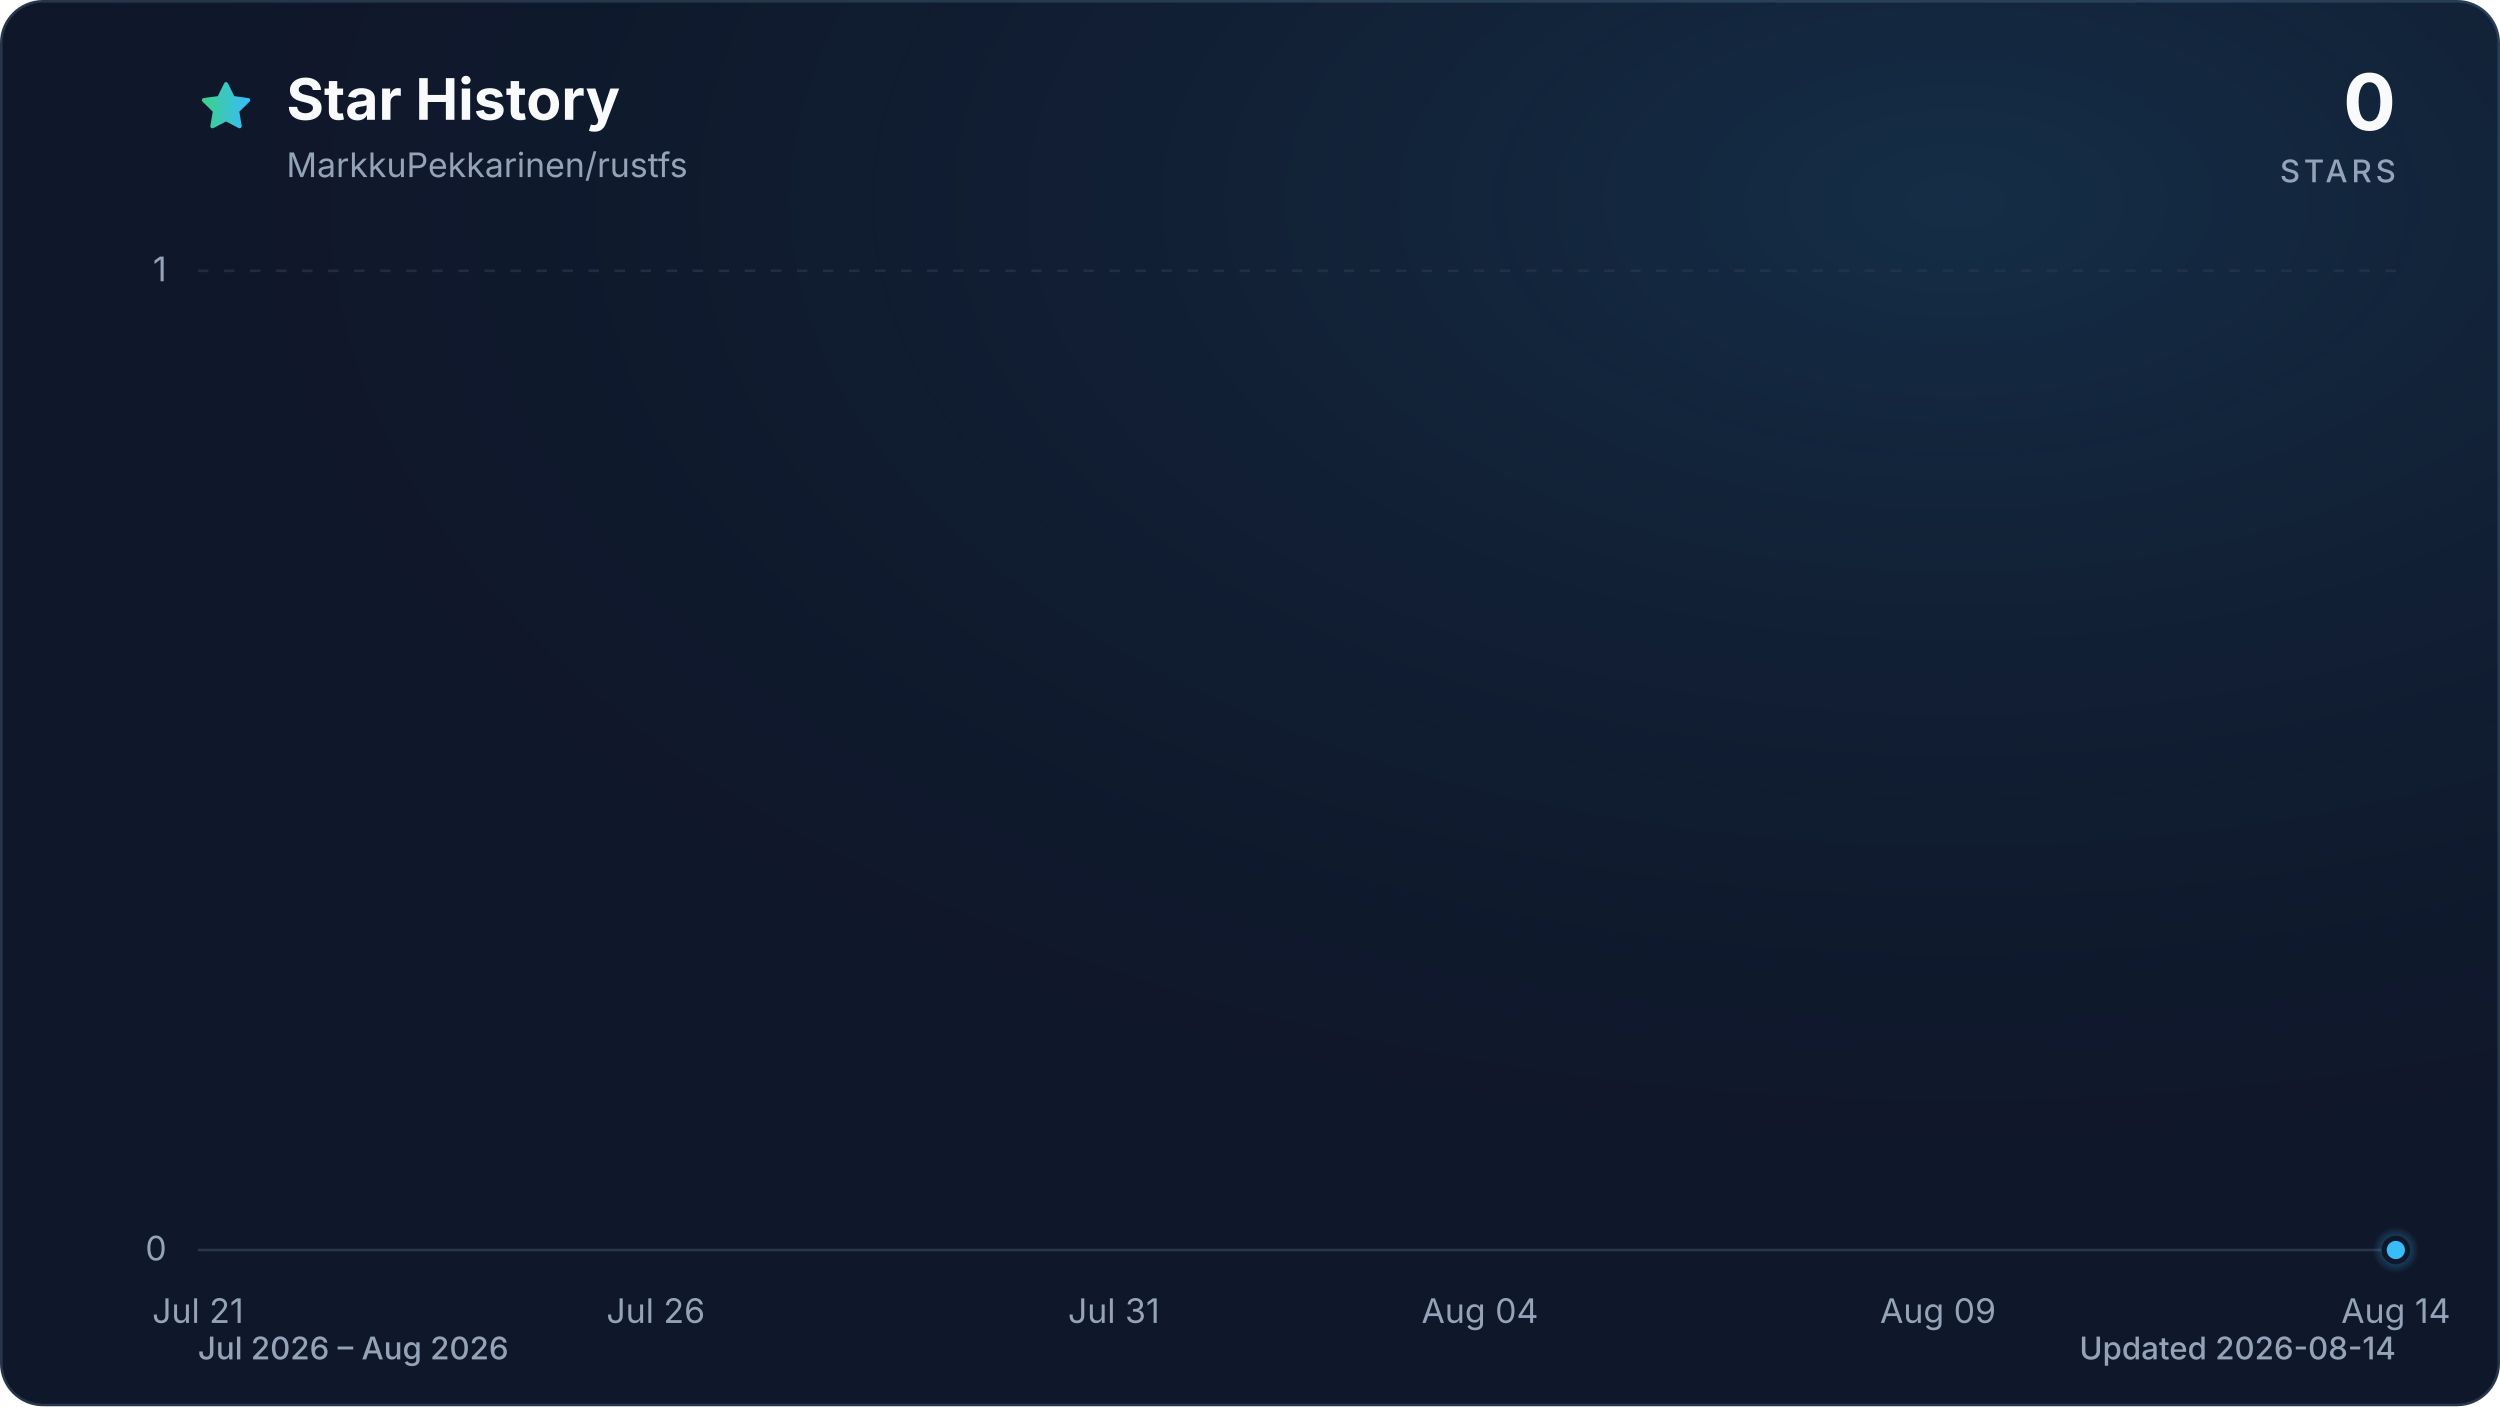
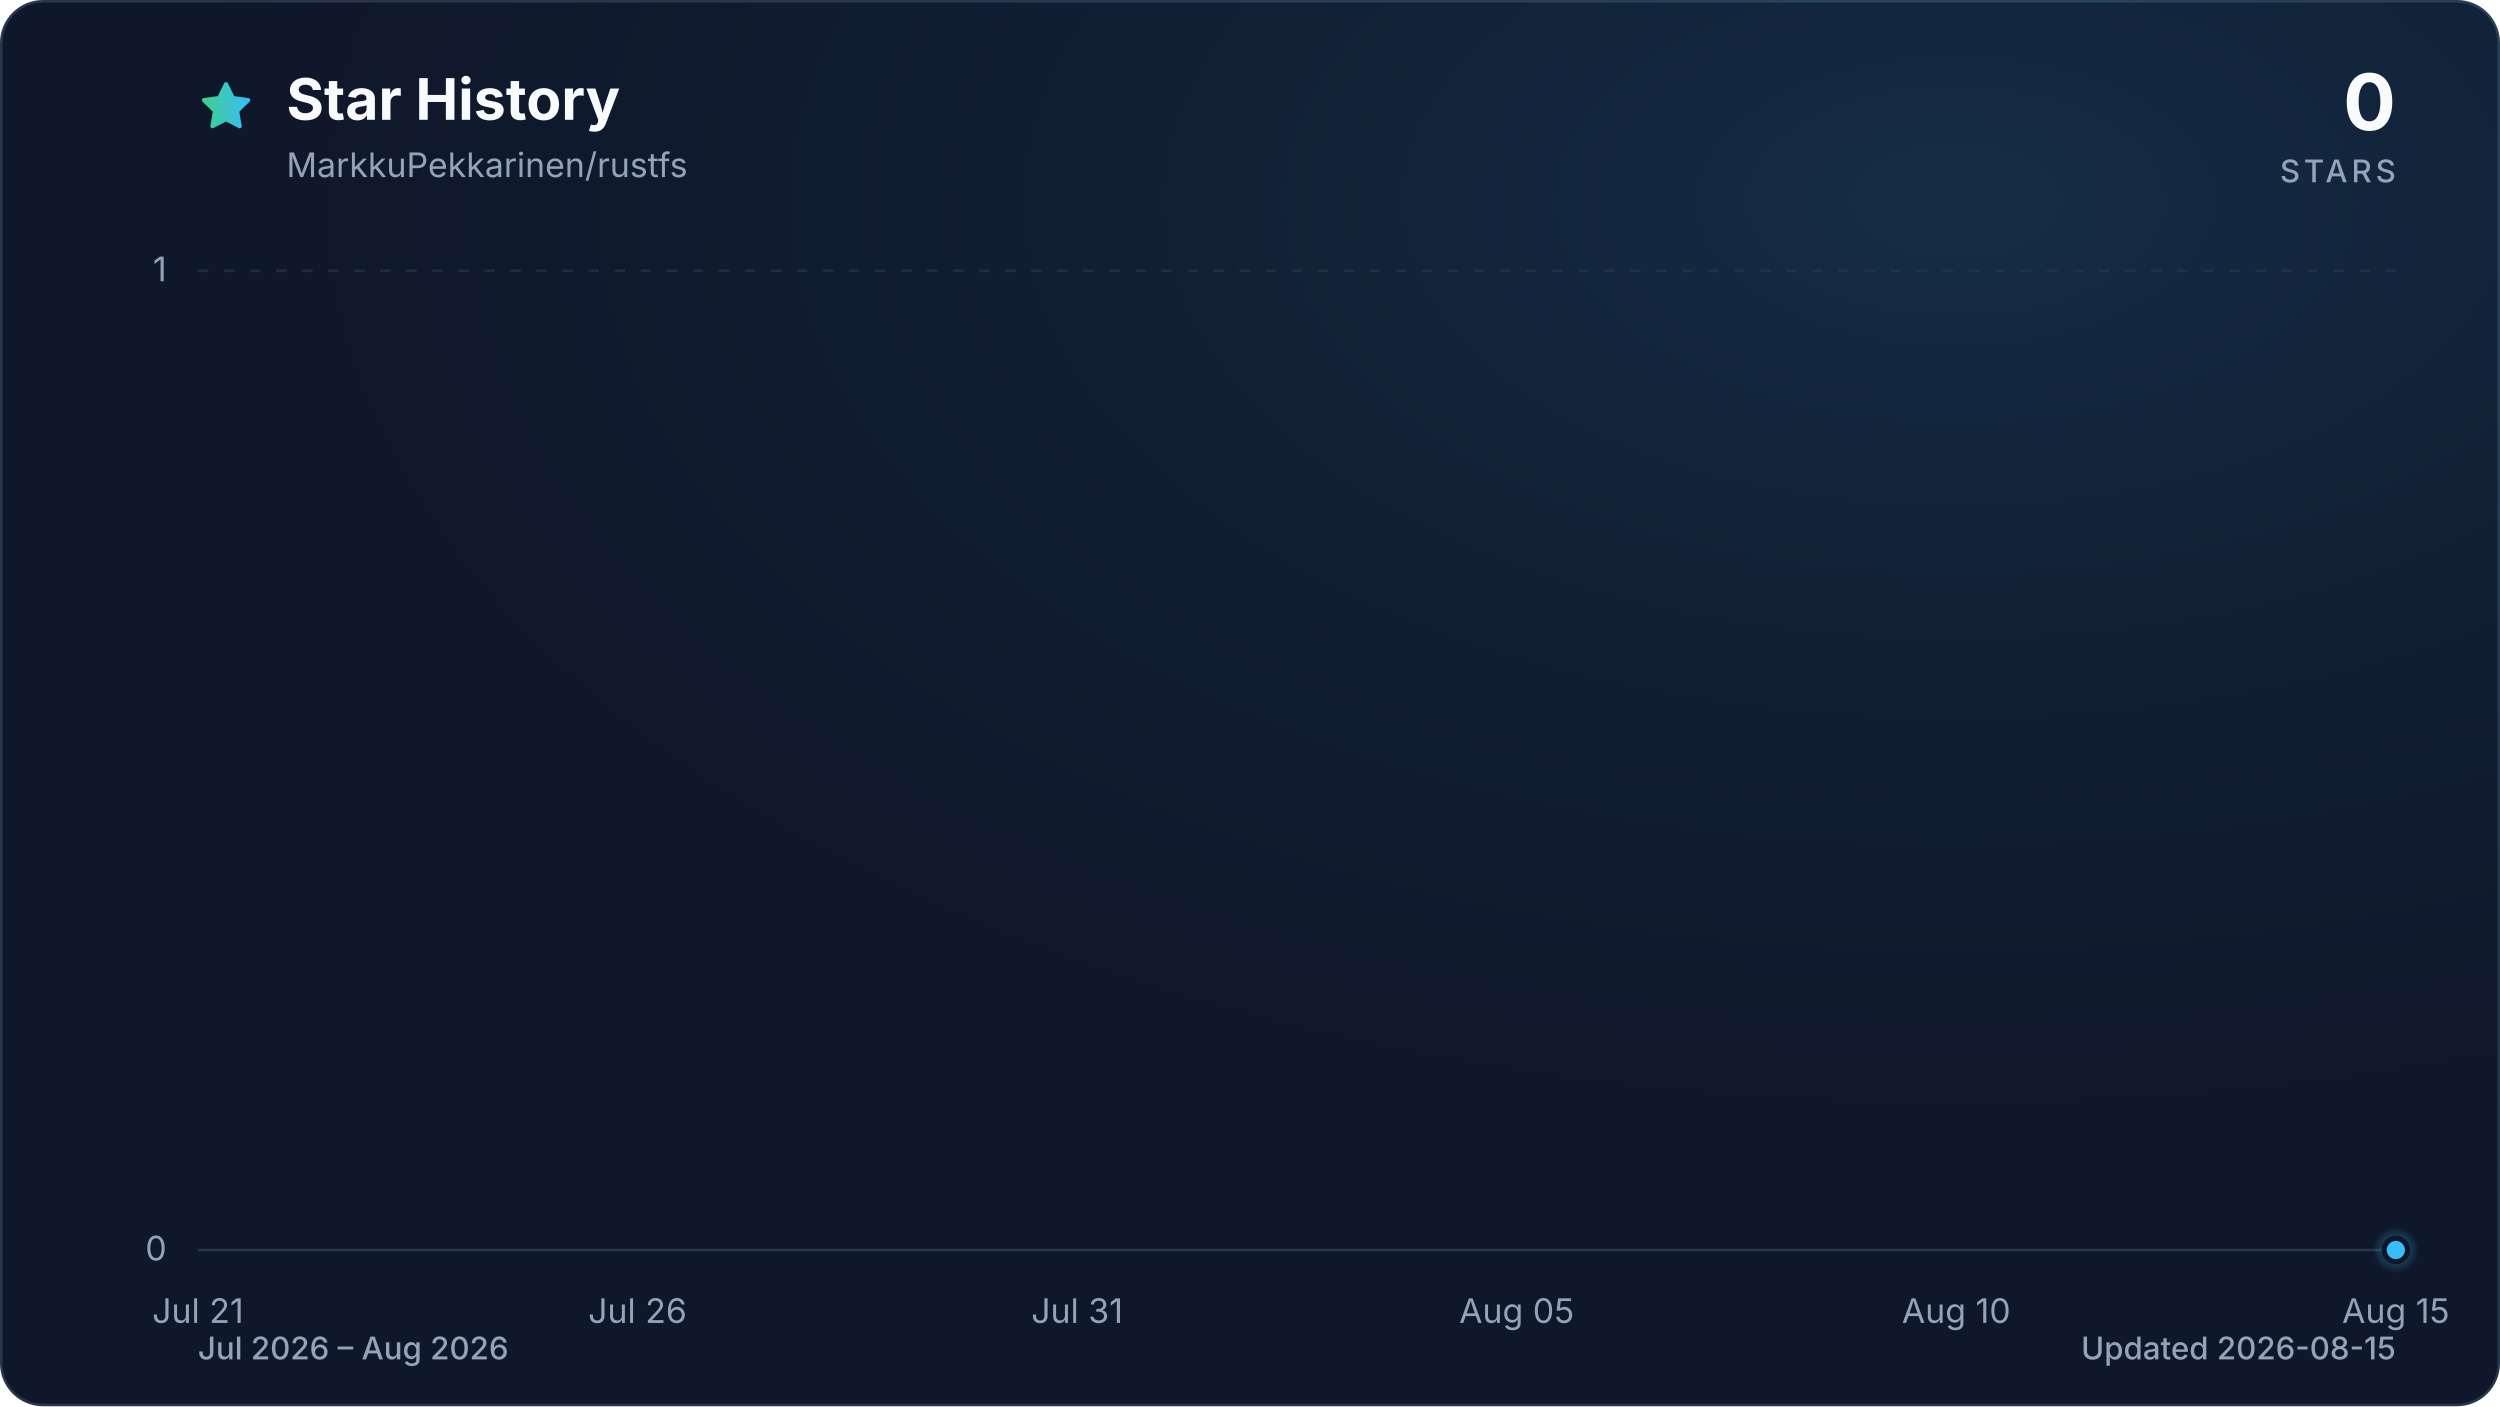
<svg xmlns="http://www.w3.org/2000/svg" viewBox="0 0 960 540" role="img" aria-labelledby="title description" data-style="gradient" data-variant="glow" data-animated="true">
  <defs>
    <linearGradient id="trend" x1="0" y1="0" x2="1" y2="0">
      <stop offset="0%" stop-color="#3ecf8e" />
      <stop offset="100%" stop-color="#38bdf8" />
    </linearGradient>
    <linearGradient id="area" x1="0" y1="0" x2="0" y2="1">
      <stop offset="0%" stop-color="#3ecf8e" stop-opacity="0.30" />
      <stop offset="55%" stop-color="#38bdf8" stop-opacity="0.10" />
      <stop offset="100%" stop-color="#38bdf8" stop-opacity="0.01" />
    </linearGradient>
    <radialGradient id="marker-halo" cx="50%" cy="50%" r="50%">
      <stop offset="0%" stop-color="#38bdf8" stop-opacity="0.55" />
      <stop offset="100%" stop-color="#38bdf8" stop-opacity="0" />
    </radialGradient>
    <radialGradient id="surface-glow" cx="78%" cy="14%" r="80%">
      <stop offset="0%" stop-color="#38bdf8" stop-opacity="0.14" />
      <stop offset="100%" stop-color="#0f172a" stop-opacity="0" />
    </radialGradient>
    <filter id="trend-glow" x="-20%" y="-20%" width="140%" height="140%">
      <feGaussianBlur stdDeviation="7" />
    </filter>
  </defs>
  <style>
.trend-enter{transform-box:fill-box;transform-origin:center;animation:trend-enter 520ms cubic-bezier(0.16,1,0.3,1)}
.marker-enter{transform-box:fill-box;transform-origin:center;animation:marker-enter 320ms cubic-bezier(0.16,1,0.3,1) 200ms both}
.marker-pulse{transform-box:fill-box;transform-origin:center;animation:marker-pulse 2.6s ease-out infinite}
@keyframes trend-enter{from{opacity:.35;transform:translateY(10px)}to{opacity:1;transform:translateY(0)}}
@keyframes marker-enter{from{opacity:0;transform:scale(.4)}to{opacity:1;transform:scale(1)}}
@keyframes marker-pulse{0%{opacity:.5;transform:scale(.7)}70%,100%{opacity:0;transform:scale(2.1)}}
@media (prefers-reduced-motion:reduce){.trend-enter,.marker-enter,.marker-pulse{animation:none!important}}
@media (prefers-reduced-motion:reduce){.marker-pulse{opacity:0}}
</style>
  <rect x="0.5" y="0.5" width="959" height="539" fill="#0f172a" stroke="#27364a" stroke-width="1" rx="16" />
  <rect width="960" height="540" fill="url(#surface-glow)" rx="16" />
  <path d="M12 2.6l2.9 5.9 6.5.9-4.7 4.6 1.1 6.5-5.8-3-5.8 3 1.1-6.5-4.7-4.6 6.5-.9L12 2.6Z" transform="translate(76 30) scale(.9)" fill="url(#trend)" stroke="url(#trend)" stroke-width="1.8" stroke-linejoin="round" aria-hidden="true" />
  <text x="110" y="46" fill="#f8fafc" font-family="ui-sans-serif, system-ui, -apple-system, BlinkMacSystemFont, 'Segoe UI', sans-serif" font-size="22" font-weight="700">Star History</text>
  <text x="110" y="68" fill="#94a3b8" font-family="ui-sans-serif, system-ui, -apple-system, BlinkMacSystemFont, 'Segoe UI', sans-serif" font-size="13">MarkkuPekkarinen/rustfs</text>
  <text x="920" y="50" fill="#f8fafc" font-family="ui-sans-serif, system-ui, -apple-system, BlinkMacSystemFont, 'Segoe UI', sans-serif" font-size="30" font-weight="700" text-anchor="end">0</text>
  <text x="920" y="70" fill="#94a3b8" font-family="ui-sans-serif, system-ui, -apple-system, BlinkMacSystemFont, 'Segoe UI', sans-serif" font-size="12" font-weight="500" letter-spacing="1.5" text-anchor="end">STARS</text>
  <line x1="76" y1="480.0" x2="920" y2="480.0" stroke="#27364a" stroke-width="1" stroke-dasharray="0" opacity="1" />
  <text x="64" y="484.0" fill="#94a3b8" font-family="ui-sans-serif, system-ui, -apple-system, BlinkMacSystemFont, 'Segoe UI', sans-serif" font-size="13" text-anchor="end">0</text>
  <line x1="76" y1="104.0" x2="920" y2="104.0" stroke="#27364a" stroke-width="1" stroke-dasharray="4 6" opacity="0.7" />
  <text x="64" y="108.0" fill="#94a3b8" font-family="ui-sans-serif, system-ui, -apple-system, BlinkMacSystemFont, 'Segoe UI', sans-serif" font-size="13" text-anchor="end">1</text>
  <text x="76.0" y="508" fill="#94a3b8" font-family="ui-sans-serif, system-ui, -apple-system, BlinkMacSystemFont, 'Segoe UI', sans-serif" font-size="13" text-anchor="middle">Jul 21</text>
-   <text x="251.8" y="508" fill="#94a3b8" font-family="ui-sans-serif, system-ui, -apple-system, BlinkMacSystemFont, 'Segoe UI', sans-serif" font-size="13" text-anchor="middle">Jul 26</text>
-   <text x="427.7" y="508" fill="#94a3b8" font-family="ui-sans-serif, system-ui, -apple-system, BlinkMacSystemFont, 'Segoe UI', sans-serif" font-size="13" text-anchor="middle">Jul 31</text>
-   <text x="568.3" y="508" fill="#94a3b8" font-family="ui-sans-serif, system-ui, -apple-system, BlinkMacSystemFont, 'Segoe UI', sans-serif" font-size="13" text-anchor="middle">Aug 04</text>
-   <text x="744.2" y="508" fill="#94a3b8" font-family="ui-sans-serif, system-ui, -apple-system, BlinkMacSystemFont, 'Segoe UI', sans-serif" font-size="13" text-anchor="middle">Aug 09</text>
-   <text x="920.0" y="508" fill="#94a3b8" font-family="ui-sans-serif, system-ui, -apple-system, BlinkMacSystemFont, 'Segoe UI', sans-serif" font-size="13" text-anchor="middle">Aug 14</text>
+   <text x="244.8" y="508" fill="#94a3b8" font-family="ui-sans-serif, system-ui, -apple-system, BlinkMacSystemFont, 'Segoe UI', sans-serif" font-size="13" text-anchor="middle">Jul 26</text>
+   <text x="413.6" y="508" fill="#94a3b8" font-family="ui-sans-serif, system-ui, -apple-system, BlinkMacSystemFont, 'Segoe UI', sans-serif" font-size="13" text-anchor="middle">Jul 31</text>
+   <text x="582.4" y="508" fill="#94a3b8" font-family="ui-sans-serif, system-ui, -apple-system, BlinkMacSystemFont, 'Segoe UI', sans-serif" font-size="13" text-anchor="middle">Aug 05</text>
+   <text x="751.2" y="508" fill="#94a3b8" font-family="ui-sans-serif, system-ui, -apple-system, BlinkMacSystemFont, 'Segoe UI', sans-serif" font-size="13" text-anchor="middle">Aug 10</text>
+   <text x="920.0" y="508" fill="#94a3b8" font-family="ui-sans-serif, system-ui, -apple-system, BlinkMacSystemFont, 'Segoe UI', sans-serif" font-size="13" text-anchor="middle">Aug 15</text>
  <g class="trend-enter">
-     <path d="M 76.0 480.0 C 87.7 480.0, 99.4 480.0, 111.2 480.0 C 122.9 480.0, 134.6 480.0, 146.3 480.0 C 158.1 480.0, 169.8 480.0, 181.5 480.0 C 193.2 480.0, 204.9 480.0, 216.7 480.0 C 228.4 480.0, 240.1 480.0, 251.8 480.0 C 263.6 480.0, 275.3 480.0, 287.0 480.0 C 298.7 480.0, 310.4 480.0, 322.2 480.0 C 333.9 480.0, 345.6 480.0, 357.3 480.0 C 369.1 480.0, 380.8 480.0, 392.5 480.0 C 404.2 480.0, 415.9 480.0, 427.7 480.0 C 439.4 480.0, 451.1 480.0, 462.8 480.0 C 474.6 480.0, 486.3 480.0, 498.0 480.0 C 509.7 480.0, 521.4 480.0, 533.2 480.0 C 544.9 480.0, 556.6 480.0, 568.3 480.0 C 580.1 480.0, 591.8 480.0, 603.5 480.0 C 615.2 480.0, 626.9 480.0, 638.7 480.0 C 650.4 480.0, 662.1 480.0, 673.8 480.0 C 685.6 480.0, 697.3 480.0, 709.0 480.0 C 720.7 480.0, 732.4 480.0, 744.2 480.0 C 755.9 480.0, 767.6 480.0, 779.3 480.0 C 791.1 480.0, 802.8 480.0, 814.5 480.0 C 826.2 480.0, 837.9 480.0, 849.7 480.0 C 861.4 480.0, 873.1 480.0, 884.8 480.0 C 896.6 480.0, 908.3 480.0, 920.0 480.0 L 920.0 480.0 L 76.0 480.0 Z" fill="url(#area)" />
-     <path d="M 76.0 480.0 C 87.7 480.0, 99.4 480.0, 111.2 480.0 C 122.9 480.0, 134.6 480.0, 146.3 480.0 C 158.1 480.0, 169.8 480.0, 181.5 480.0 C 193.2 480.0, 204.9 480.0, 216.7 480.0 C 228.4 480.0, 240.1 480.0, 251.8 480.0 C 263.6 480.0, 275.3 480.0, 287.0 480.0 C 298.7 480.0, 310.4 480.0, 322.2 480.0 C 333.9 480.0, 345.6 480.0, 357.3 480.0 C 369.1 480.0, 380.8 480.0, 392.5 480.0 C 404.2 480.0, 415.9 480.0, 427.7 480.0 C 439.4 480.0, 451.1 480.0, 462.8 480.0 C 474.6 480.0, 486.3 480.0, 498.0 480.0 C 509.7 480.0, 521.4 480.0, 533.2 480.0 C 544.9 480.0, 556.6 480.0, 568.3 480.0 C 580.1 480.0, 591.8 480.0, 603.5 480.0 C 615.2 480.0, 626.9 480.0, 638.7 480.0 C 650.4 480.0, 662.1 480.0, 673.8 480.0 C 685.6 480.0, 697.3 480.0, 709.0 480.0 C 720.7 480.0, 732.4 480.0, 744.2 480.0 C 755.9 480.0, 767.6 480.0, 779.3 480.0 C 791.1 480.0, 802.8 480.0, 814.5 480.0 C 826.2 480.0, 837.9 480.0, 849.7 480.0 C 861.4 480.0, 873.1 480.0, 884.8 480.0 C 896.6 480.0, 908.3 480.0, 920.0 480.0" fill="none" stroke="url(#trend)" stroke-width="12" stroke-linecap="round" stroke-linejoin="round" opacity="0.16" filter="url(#trend-glow)" />
-     <path d="M 76.0 480.0 C 87.7 480.0, 99.4 480.0, 111.2 480.0 C 122.9 480.0, 134.6 480.0, 146.3 480.0 C 158.1 480.0, 169.8 480.0, 181.5 480.0 C 193.2 480.0, 204.9 480.0, 216.7 480.0 C 228.4 480.0, 240.1 480.0, 251.8 480.0 C 263.6 480.0, 275.3 480.0, 287.0 480.0 C 298.7 480.0, 310.4 480.0, 322.2 480.0 C 333.9 480.0, 345.6 480.0, 357.3 480.0 C 369.1 480.0, 380.8 480.0, 392.5 480.0 C 404.2 480.0, 415.9 480.0, 427.7 480.0 C 439.4 480.0, 451.1 480.0, 462.8 480.0 C 474.6 480.0, 486.3 480.0, 498.0 480.0 C 509.7 480.0, 521.4 480.0, 533.2 480.0 C 544.9 480.0, 556.6 480.0, 568.3 480.0 C 580.1 480.0, 591.8 480.0, 603.5 480.0 C 615.2 480.0, 626.9 480.0, 638.7 480.0 C 650.4 480.0, 662.1 480.0, 673.8 480.0 C 685.6 480.0, 697.3 480.0, 709.0 480.0 C 720.7 480.0, 732.4 480.0, 744.2 480.0 C 755.9 480.0, 767.6 480.0, 779.3 480.0 C 791.1 480.0, 802.8 480.0, 814.5 480.0 C 826.2 480.0, 837.9 480.0, 849.7 480.0 C 861.4 480.0, 873.1 480.0, 884.8 480.0 C 896.6 480.0, 908.3 480.0, 920.0 480.0" fill="none" stroke="url(#trend)" stroke-width="3" stroke-linecap="round" stroke-linejoin="round" />
+     <path d="M 76.0 480.0 C 87.3 480.0, 98.5 480.0, 109.8 480.0 C 121.0 480.0, 132.3 480.0, 143.5 480.0 C 154.8 480.0, 166.0 480.0, 177.3 480.0 C 188.5 480.0, 199.8 480.0, 211.0 480.0 C 222.3 480.0, 233.5 480.0, 244.8 480.0 C 256.1 480.0, 267.3 480.0, 278.6 480.0 C 289.8 480.0, 301.1 480.0, 312.3 480.0 C 323.6 480.0, 334.8 480.0, 346.1 480.0 C 357.3 480.0, 368.6 480.0, 379.8 480.0 C 391.1 480.0, 402.3 480.0, 413.6 480.0 C 424.9 480.0, 436.1 480.0, 447.4 480.0 C 458.6 480.0, 469.9 480.0, 481.1 480.0 C 492.4 480.0, 503.6 480.0, 514.9 480.0 C 526.1 480.0, 537.4 480.0, 548.6 480.0 C 559.9 480.0, 571.1 480.0, 582.4 480.0 C 593.7 480.0, 604.9 480.0, 616.2 480.0 C 627.4 480.0, 638.7 480.0, 649.9 480.0 C 661.2 480.0, 672.4 480.0, 683.7 480.0 C 694.9 480.0, 706.2 480.0, 717.4 480.0 C 728.7 480.0, 739.9 480.0, 751.2 480.0 C 762.5 480.0, 773.7 480.0, 785.0 480.0 C 796.2 480.0, 807.5 480.0, 818.7 480.0 C 830.0 480.0, 841.2 480.0, 852.5 480.0 C 863.7 480.0, 875.0 480.0, 886.2 480.0 C 897.5 480.0, 908.7 480.0, 920.0 480.0 L 920.0 480.0 L 76.0 480.0 Z" fill="url(#area)" />
+     <path d="M 76.0 480.0 C 87.3 480.0, 98.5 480.0, 109.8 480.0 C 121.0 480.0, 132.3 480.0, 143.5 480.0 C 154.8 480.0, 166.0 480.0, 177.3 480.0 C 188.5 480.0, 199.8 480.0, 211.0 480.0 C 222.3 480.0, 233.5 480.0, 244.8 480.0 C 256.1 480.0, 267.3 480.0, 278.6 480.0 C 289.8 480.0, 301.1 480.0, 312.3 480.0 C 323.6 480.0, 334.8 480.0, 346.1 480.0 C 357.3 480.0, 368.6 480.0, 379.8 480.0 C 391.1 480.0, 402.3 480.0, 413.6 480.0 C 424.9 480.0, 436.1 480.0, 447.4 480.0 C 458.6 480.0, 469.9 480.0, 481.1 480.0 C 492.4 480.0, 503.6 480.0, 514.9 480.0 C 526.1 480.0, 537.4 480.0, 548.6 480.0 C 559.9 480.0, 571.1 480.0, 582.4 480.0 C 593.7 480.0, 604.9 480.0, 616.2 480.0 C 627.4 480.0, 638.7 480.0, 649.9 480.0 C 661.2 480.0, 672.4 480.0, 683.7 480.0 C 694.9 480.0, 706.2 480.0, 717.4 480.0 C 728.7 480.0, 739.9 480.0, 751.2 480.0 C 762.5 480.0, 773.7 480.0, 785.0 480.0 C 796.2 480.0, 807.5 480.0, 818.7 480.0 C 830.0 480.0, 841.2 480.0, 852.5 480.0 C 863.7 480.0, 875.0 480.0, 886.2 480.0 C 897.5 480.0, 908.7 480.0, 920.0 480.0" fill="none" stroke="url(#trend)" stroke-width="12" stroke-linecap="round" stroke-linejoin="round" opacity="0.16" filter="url(#trend-glow)" />
+     <path d="M 76.0 480.0 C 87.3 480.0, 98.5 480.0, 109.8 480.0 C 121.0 480.0, 132.3 480.0, 143.5 480.0 C 154.8 480.0, 166.0 480.0, 177.3 480.0 C 188.5 480.0, 199.8 480.0, 211.0 480.0 C 222.3 480.0, 233.5 480.0, 244.8 480.0 C 256.1 480.0, 267.3 480.0, 278.6 480.0 C 289.8 480.0, 301.1 480.0, 312.3 480.0 C 323.6 480.0, 334.8 480.0, 346.1 480.0 C 357.3 480.0, 368.6 480.0, 379.8 480.0 C 391.1 480.0, 402.3 480.0, 413.6 480.0 C 424.9 480.0, 436.1 480.0, 447.4 480.0 C 458.6 480.0, 469.9 480.0, 481.1 480.0 C 492.4 480.0, 503.6 480.0, 514.9 480.0 C 526.1 480.0, 537.4 480.0, 548.6 480.0 C 559.9 480.0, 571.1 480.0, 582.4 480.0 C 593.7 480.0, 604.9 480.0, 616.2 480.0 C 627.4 480.0, 638.7 480.0, 649.9 480.0 C 661.2 480.0, 672.4 480.0, 683.7 480.0 C 694.9 480.0, 706.2 480.0, 717.4 480.0 C 728.7 480.0, 739.9 480.0, 751.2 480.0 C 762.5 480.0, 773.7 480.0, 785.0 480.0 C 796.2 480.0, 807.5 480.0, 818.7 480.0 C 830.0 480.0, 841.2 480.0, 852.5 480.0 C 863.7 480.0, 875.0 480.0, 886.2 480.0 C 897.5 480.0, 908.7 480.0, 920.0 480.0" fill="none" stroke="url(#trend)" stroke-width="3" stroke-linecap="round" stroke-linejoin="round" />
  </g>
  <g class="marker-enter">
    <circle class="marker-pulse" cx="920.0" cy="480.0" r="9" fill="url(#marker-halo)" />
    <circle cx="920.0" cy="480.0" r="4.5" fill="#38bdf8" stroke="#0f172a" stroke-width="2" />
  </g>
  <text x="76" y="522" fill="#94a3b8" font-family="ui-sans-serif, system-ui, -apple-system, BlinkMacSystemFont, 'Segoe UI', sans-serif" font-size="12" font-weight="500">Jul 2026 – Aug 2026</text>
-   <text x="920" y="522" fill="#94a3b8" font-family="ui-sans-serif, system-ui, -apple-system, BlinkMacSystemFont, 'Segoe UI', sans-serif" font-size="12" font-weight="500" text-anchor="end">Updated 2026-08-14</text>
+   <text x="920" y="522" fill="#94a3b8" font-family="ui-sans-serif, system-ui, -apple-system, BlinkMacSystemFont, 'Segoe UI', sans-serif" font-size="12" font-weight="500" text-anchor="end">Updated 2026-08-15</text>
</svg>
